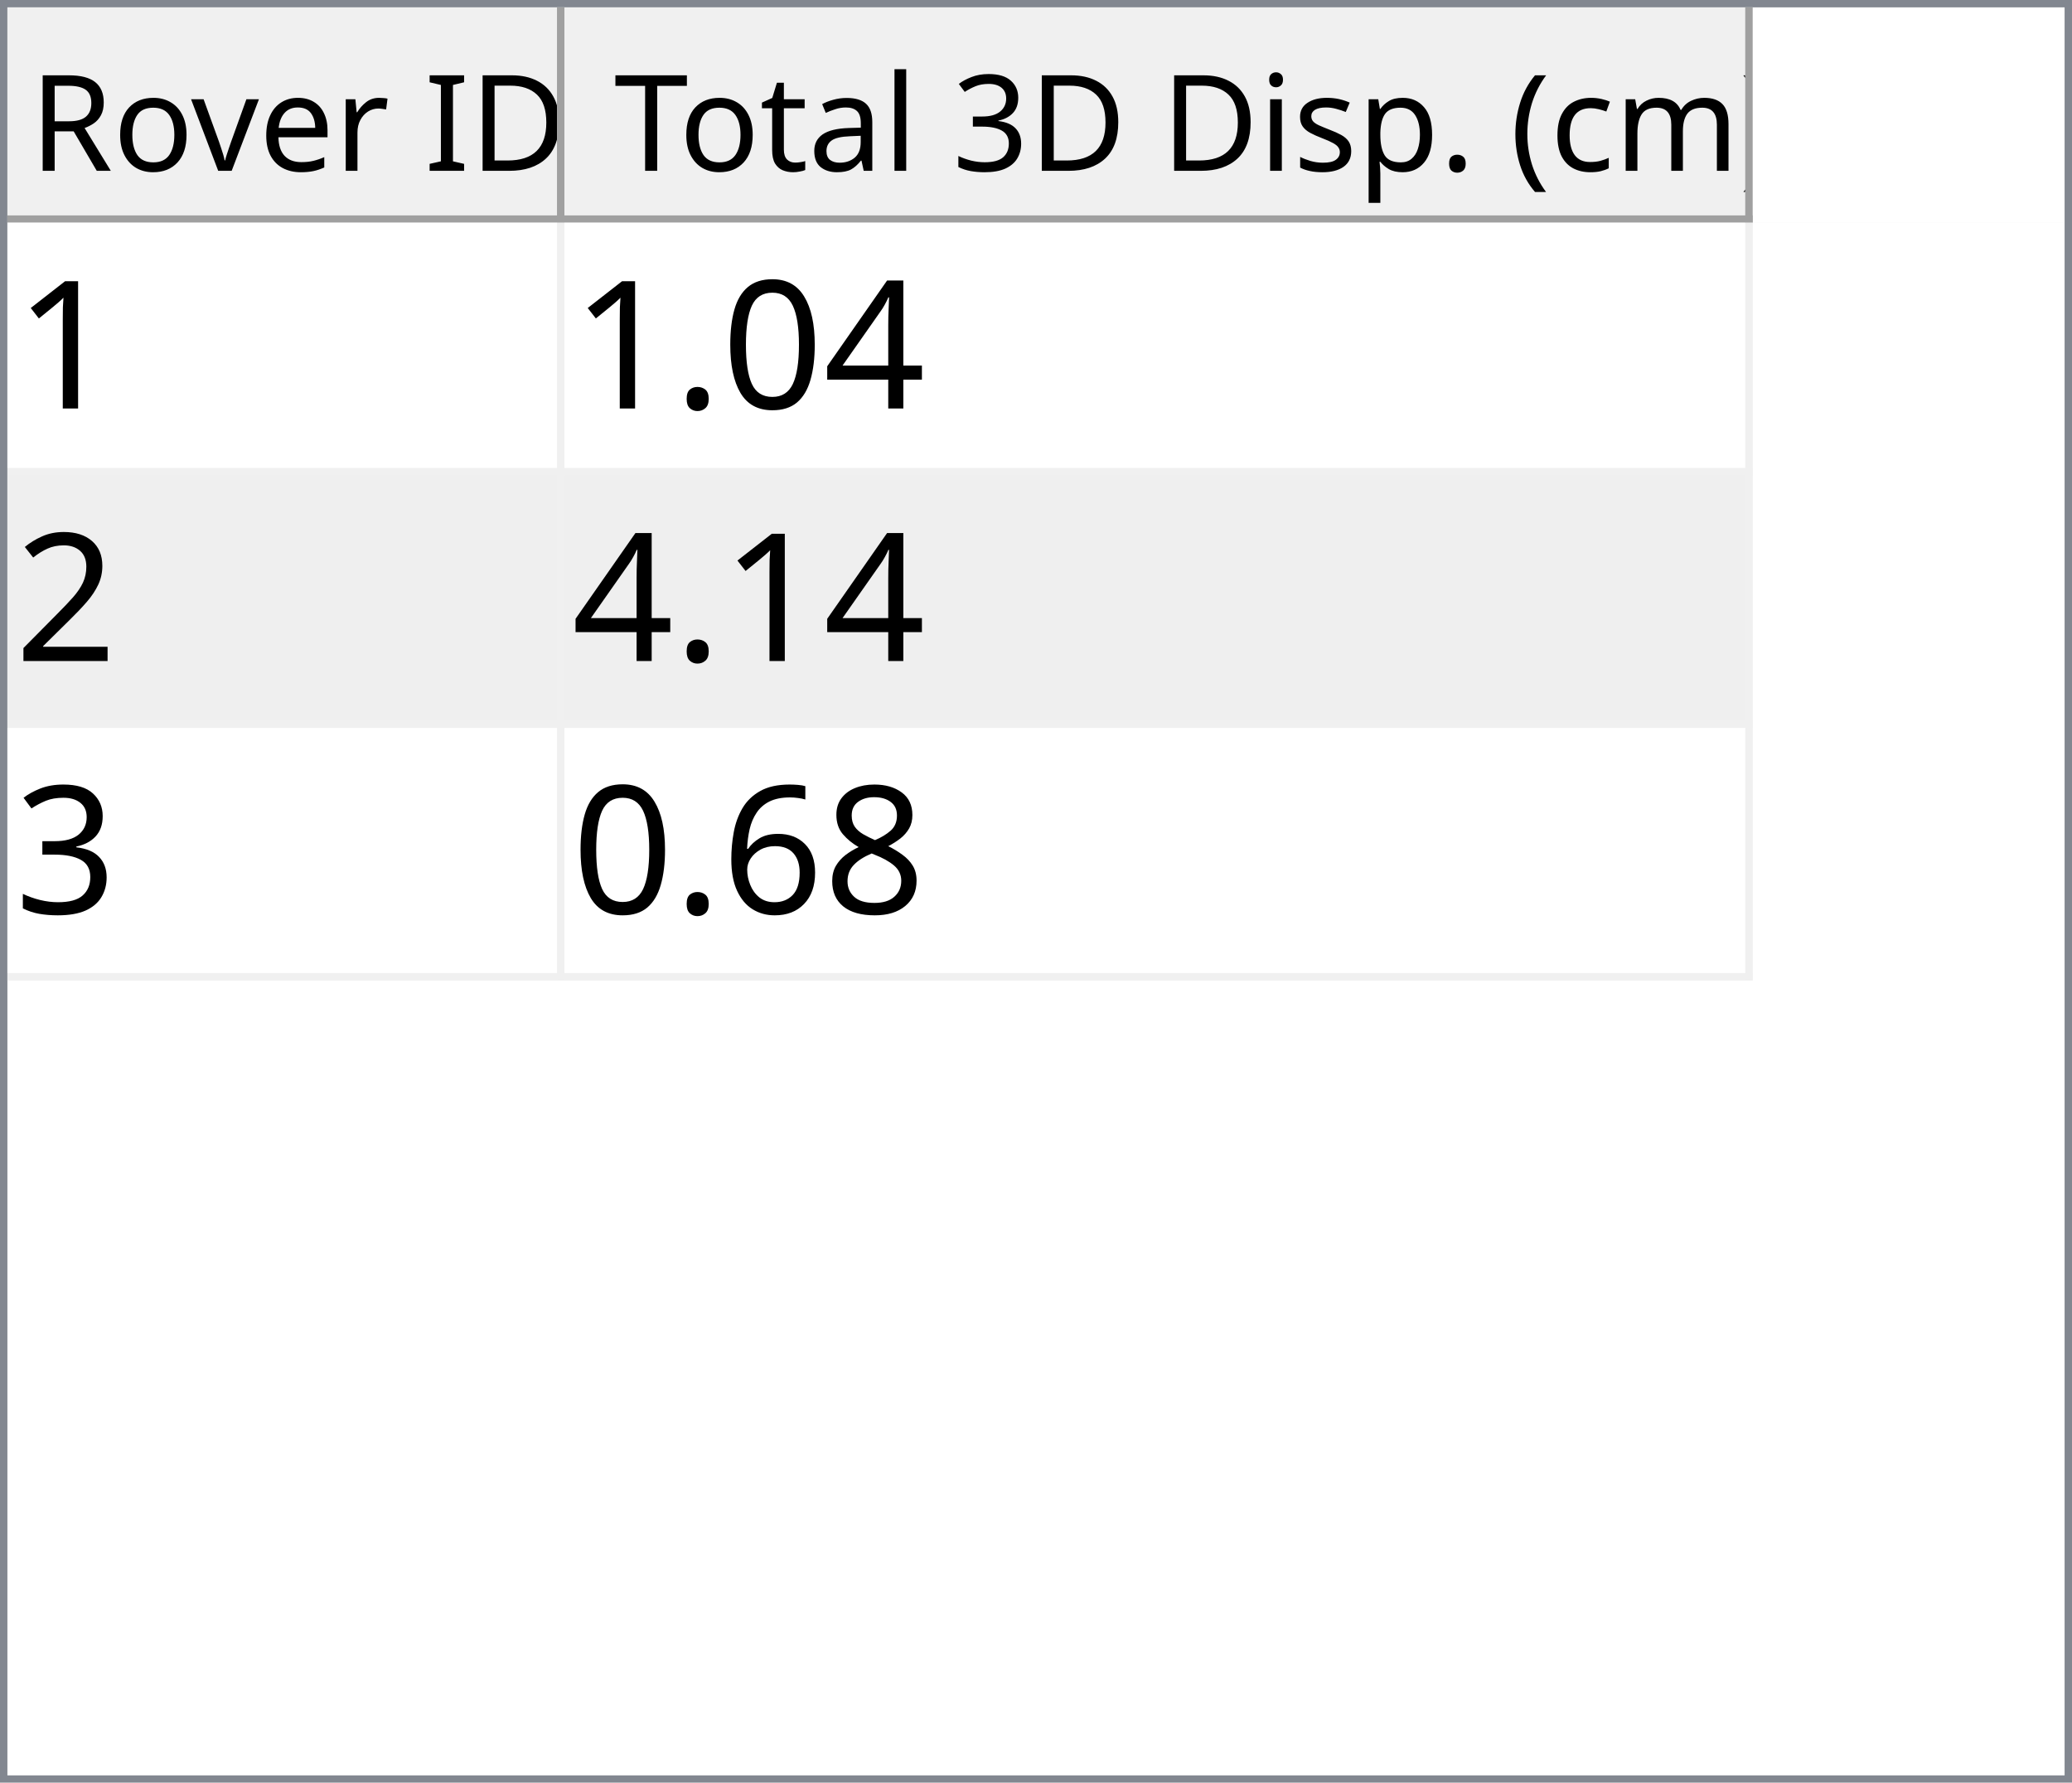
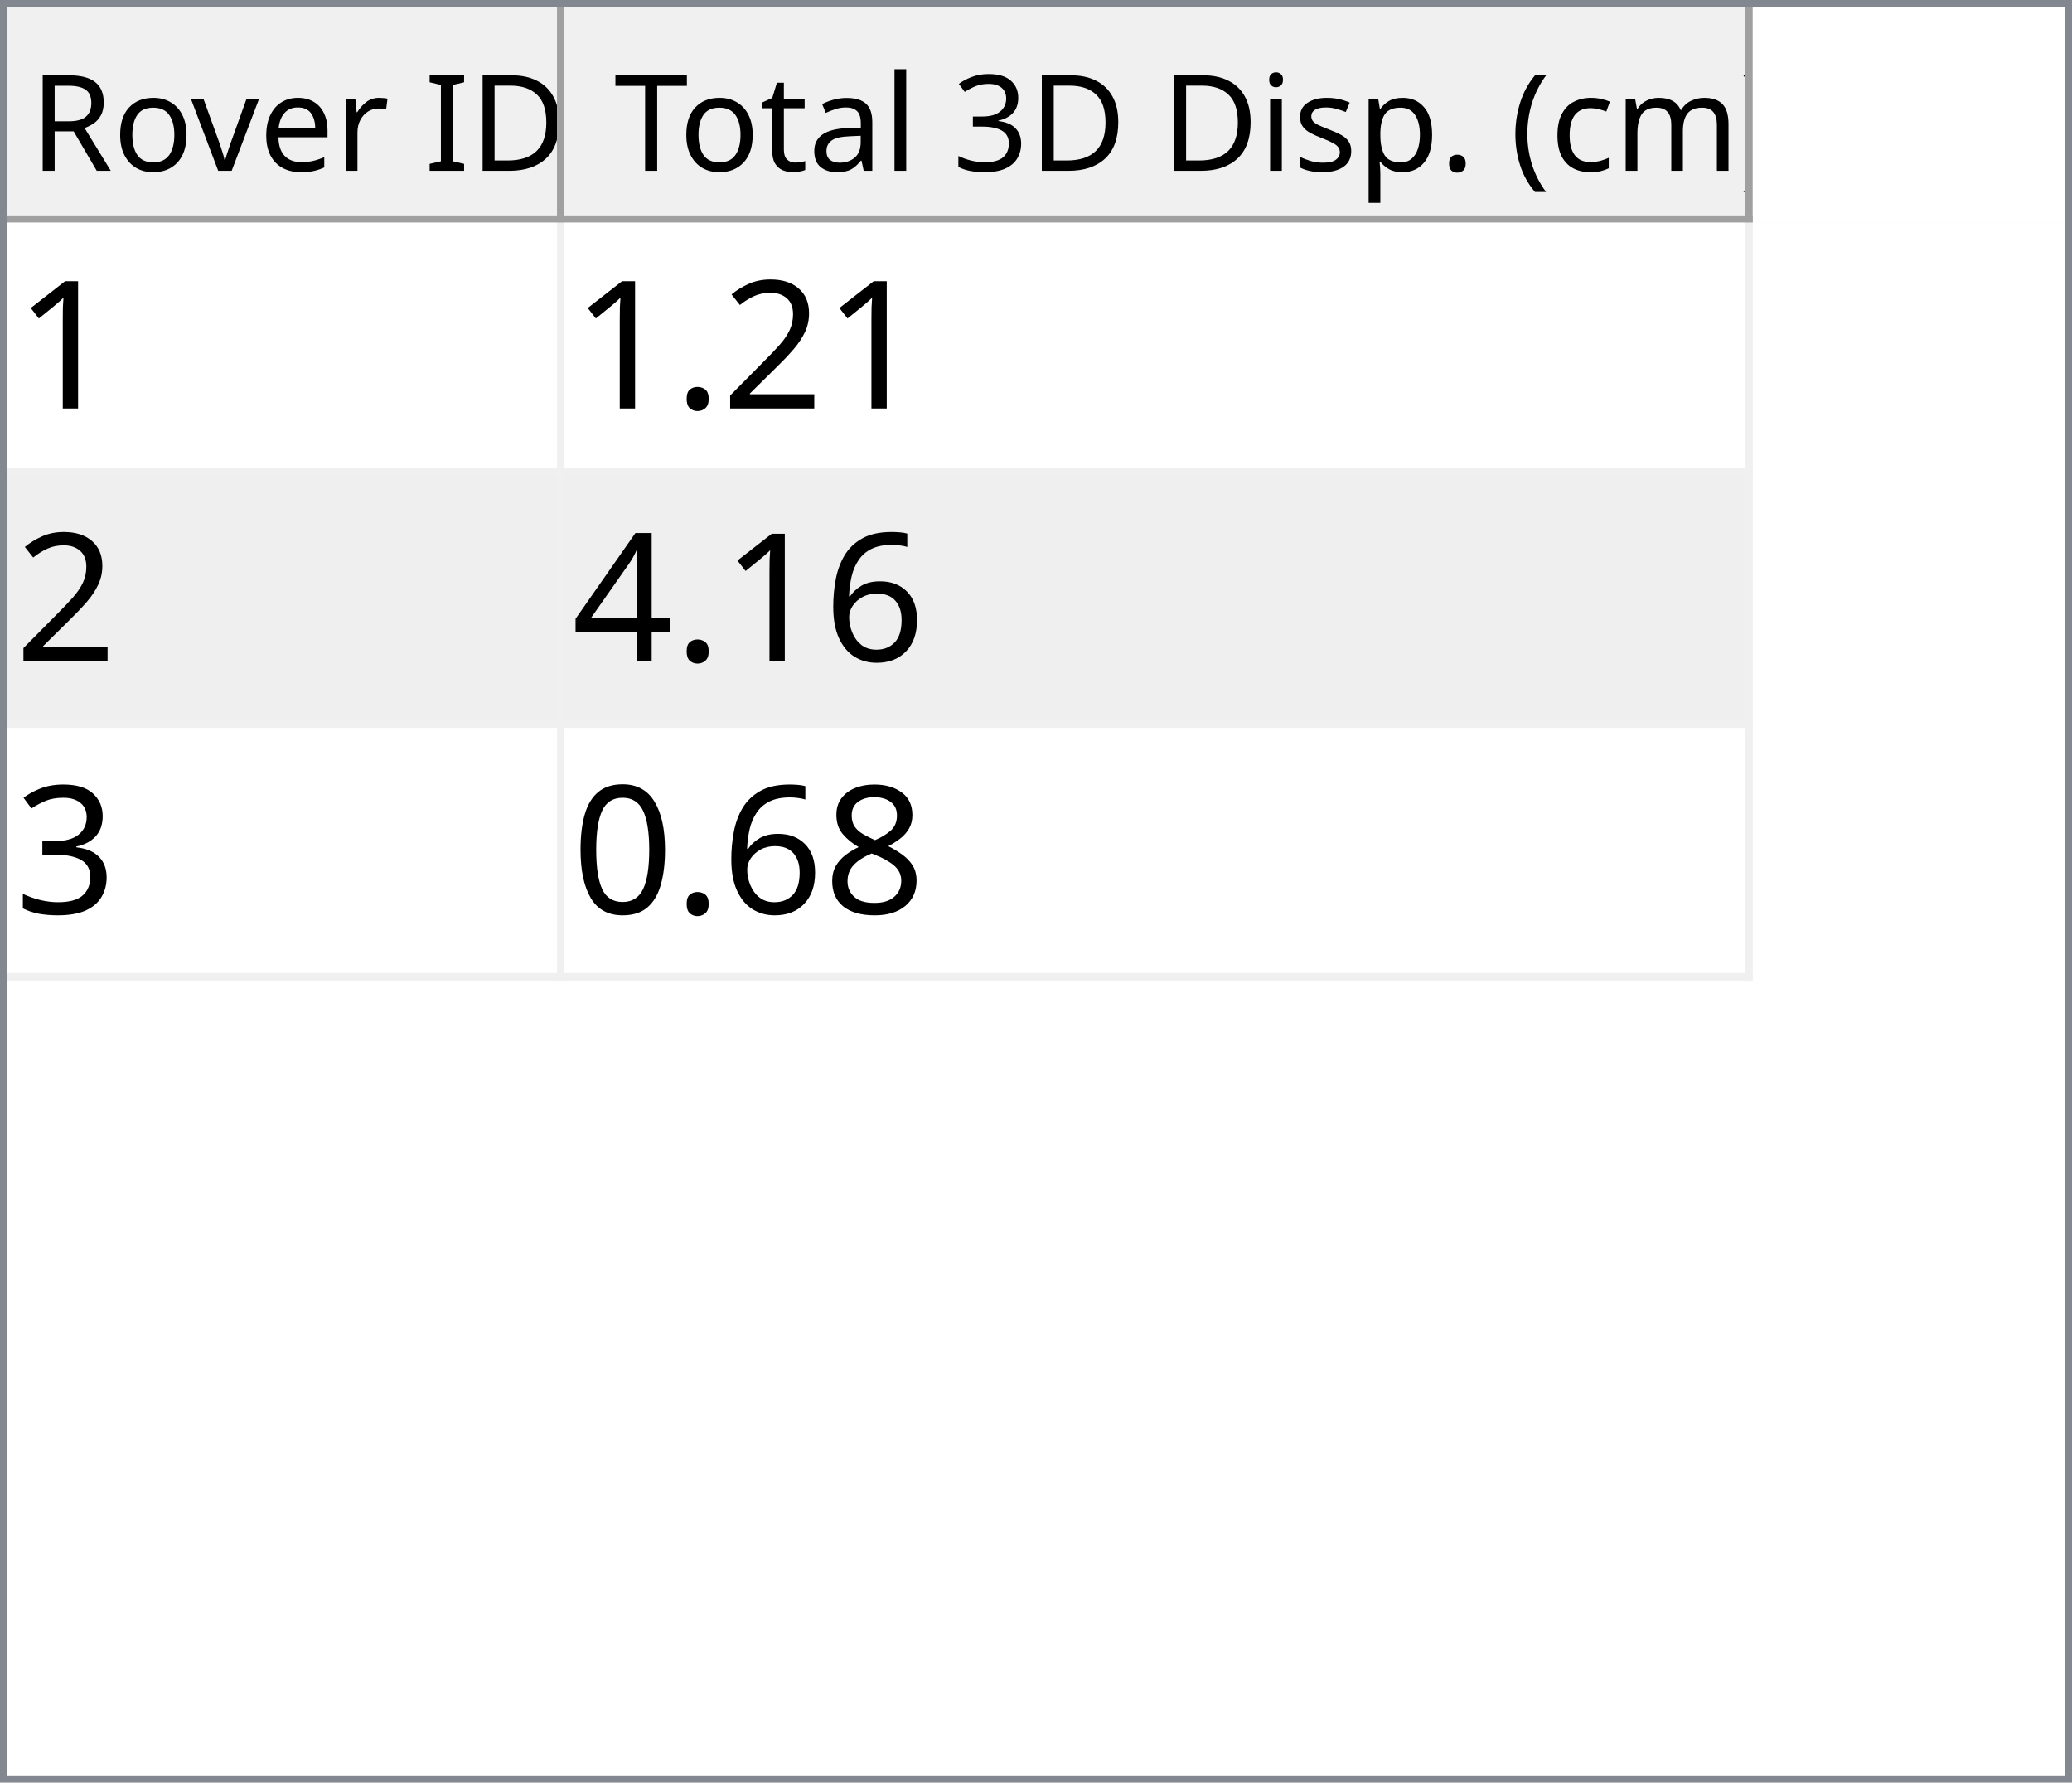
<svg xmlns="http://www.w3.org/2000/svg" style="fill-opacity:1; color-rendering:auto; color-interpolation:auto; text-rendering:auto; stroke:black; stroke-linecap:square; stroke-miterlimit:10; shape-rendering:auto; stroke-opacity:1; fill:black; stroke-dasharray:none; font-weight:normal; stroke-width:1; font-family:'Dialog'; font-style:normal; stroke-linejoin:miter; font-size:12px; stroke-dashoffset:0; image-rendering:auto;" width="279" height="240">
  <defs id="genericDefs" />
  <g>
    <defs id="defs1">
      <clipPath clipPathUnits="userSpaceOnUse" id="clipPath1">
        <path d="M0 0 L279 0 L279 240 L0 240 L0 0 Z" />
      </clipPath>
      <clipPath clipPathUnits="userSpaceOnUse" id="clipPath2">
        <path d="M0 0 L0 240 L279 240 L279 0 Z" />
      </clipPath>
      <clipPath clipPathUnits="userSpaceOnUse" id="clipPath3">
        <path d="M0 0 L0 29 L277 29 L277 0 Z" />
      </clipPath>
      <clipPath clipPathUnits="userSpaceOnUse" id="clipPath4">
        <path d="M0 0 L0 29 L75 29 L75 0 Z" />
      </clipPath>
      <clipPath clipPathUnits="userSpaceOnUse" id="clipPath5">
        <path d="M1 1 L1 28 L74 28 L74 1 Z" />
      </clipPath>
      <clipPath clipPathUnits="userSpaceOnUse" id="clipPath6">
        <path d="M0 0 L0 27 L73 27 L73 0 Z" />
      </clipPath>
      <clipPath clipPathUnits="userSpaceOnUse" id="clipPath7">
        <path d="M-0.5 -0.5 L-0.5 28.5 L74.5 28.5 L74.5 -0.5 Z" />
      </clipPath>
      <clipPath clipPathUnits="userSpaceOnUse" id="clipPath8">
        <path d="M0 0 L0 29 L160 29 L160 0 Z" />
      </clipPath>
      <clipPath clipPathUnits="userSpaceOnUse" id="clipPath9">
        <path d="M1 1 L1 28 L159 28 L159 1 Z" />
      </clipPath>
      <clipPath clipPathUnits="userSpaceOnUse" id="clipPath10">
        <path d="M0 0 L0 27 L158 27 L158 0 Z" />
      </clipPath>
      <clipPath clipPathUnits="userSpaceOnUse" id="clipPath11">
        <path d="M-0.5 -0.5 L-0.5 28.5 L159.5 28.5 L159.5 -0.5 Z" />
      </clipPath>
      <clipPath clipPathUnits="userSpaceOnUse" id="clipPath12">
        <path d="M0 0 L0 209 L277 209 L277 0 Z" />
      </clipPath>
      <clipPath clipPathUnits="userSpaceOnUse" id="clipPath13">
        <path d="M0 0 L0 102 L235 102 L235 0 Z" />
      </clipPath>
      <clipPath clipPathUnits="userSpaceOnUse" id="clipPath14">
        <path d="M-0.5 -0.5 L-0.5 101.5 L234.5 101.5 L234.5 -0.5 Z" />
      </clipPath>
      <clipPath clipPathUnits="userSpaceOnUse" id="clipPath15">
        <path d="M0 0 L0 33 L74 33 L74 0 Z" />
      </clipPath>
      <clipPath clipPathUnits="userSpaceOnUse" id="clipPath16">
        <path d="M0 0 L0 33 L159 33 L159 0 Z" />
      </clipPath>
      <font horiz-adv-x="64.551" id="font1">
        <font-face ascent="107.91" descent="25.098" units-per-em="100" style="font-style:normal; font-family:Segoe UI; font-weight:normal;" />
        <missing-glyph horiz-adv-x="64.551" d="M8.109 0 L8.109 68.266 L56.453 68.266 L56.453 0 L8.109 0 ZM15.328 7.234 L49.219 7.234 L49.219 61.031 L15.328 61.031 L15.328 7.234 Z" />
        <glyph unicode="D" horiz-adv-x="70.117" d="M9.188 0 L9.188 70.016 L28.516 70.016 Q65.531 70.016 65.531 35.891 Q65.531 19.672 55.25 9.836 Q44.969 0 27.734 0 L9.188 0 ZM17.391 62.594 L17.391 7.422 L27.828 7.422 Q41.609 7.422 49.273 14.797 Q56.938 22.172 56.938 35.688 Q56.938 62.594 28.328 62.594 L17.391 62.594 Z" />
        <glyph unicode="I" horiz-adv-x="26.611" d="M17.391 0 L9.188 0 L9.188 70.016 L17.391 70.016 L17.391 0 Z" />
        <glyph unicode=" " horiz-adv-x="27.393" d="" />
        <glyph unicode="r" horiz-adv-x="34.766" d="M34.188 41.891 Q32.078 43.5 28.125 43.5 Q23 43.5 19.555 38.672 Q16.109 33.844 16.109 25.484 L16.109 0 L8.109 0 L8.109 50 L16.109 50 L16.109 39.703 L16.312 39.703 Q18.016 44.969 21.531 47.922 Q25.047 50.875 29.391 50.875 Q32.516 50.875 34.188 50.203 L34.188 41.891 Z" />
        <glyph unicode="e" horiz-adv-x="52.295" d="M48.297 23 L12.984 23 Q13.188 14.656 17.484 10.109 Q21.781 5.562 29.297 5.562 Q37.75 5.562 44.828 11.141 L44.828 3.609 Q38.234 -1.172 27.391 -1.172 Q16.797 -1.172 10.742 5.641 Q4.688 12.453 4.688 24.812 Q4.688 36.469 11.305 43.82 Q17.922 51.172 27.734 51.172 Q37.547 51.172 42.922 44.828 Q48.297 38.484 48.297 27.203 L48.297 23 ZM40.094 29.781 Q40.047 36.719 36.75 40.578 Q33.453 44.438 27.594 44.438 Q21.922 44.438 17.969 40.383 Q14.016 36.328 13.094 29.781 L40.094 29.781 Z" />
        <glyph unicode="v" horiz-adv-x="47.9" d="M47.406 50 L27.484 0 L19.625 0 L0.688 50 L9.469 50 L22.172 13.672 Q23.578 9.672 23.922 6.688 L24.125 6.688 Q24.609 10.453 25.688 13.484 L38.969 50 L47.406 50 Z" />
        <glyph unicode="o" horiz-adv-x="58.594" d="M29 -1.172 Q17.922 -1.172 11.305 5.836 Q4.688 12.844 4.688 24.422 Q4.688 37.016 11.57 44.094 Q18.453 51.172 30.172 51.172 Q41.359 51.172 47.633 44.289 Q53.906 37.406 53.906 25.203 Q53.906 13.234 47.141 6.031 Q40.375 -1.172 29 -1.172 ZM29.594 44.438 Q21.875 44.438 17.383 39.188 Q12.891 33.938 12.891 24.703 Q12.891 15.828 17.43 10.695 Q21.969 5.562 29.594 5.562 Q37.359 5.562 41.531 10.594 Q45.703 15.625 45.703 24.906 Q45.703 34.281 41.531 39.359 Q37.359 44.438 29.594 44.438 Z" />
        <glyph unicode="R" horiz-adv-x="59.814" d="M59.375 0 L49.609 0 L37.891 19.625 Q36.281 22.359 34.766 24.289 Q33.25 26.219 31.664 27.438 Q30.078 28.656 28.25 29.219 Q26.422 29.781 24.125 29.781 L17.391 29.781 L17.391 0 L9.188 0 L9.188 70.016 L30.078 70.016 Q34.672 70.016 38.555 68.867 Q42.438 67.719 45.289 65.375 Q48.141 63.031 49.758 59.547 Q51.375 56.062 51.375 51.375 Q51.375 47.703 50.273 44.656 Q49.172 41.609 47.148 39.211 Q45.125 36.812 42.266 35.133 Q39.406 33.453 35.844 32.516 L35.844 32.328 Q37.594 31.547 38.891 30.547 Q40.188 29.547 41.359 28.18 Q42.531 26.812 43.68 25.078 Q44.828 23.344 46.234 21.047 L59.375 0 ZM17.391 62.594 L17.391 37.203 L28.516 37.203 Q31.594 37.203 34.203 38.133 Q36.812 39.062 38.719 40.797 Q40.625 42.531 41.703 45.047 Q42.781 47.562 42.781 50.688 Q42.781 56.297 39.141 59.445 Q35.5 62.594 28.609 62.594 L17.391 62.594 Z" />
        <glyph unicode=")" horiz-adv-x="30.176" d="M8.297 -15.922 L1.172 -15.922 Q16.406 2.344 16.406 26.812 Q16.406 51.469 1.078 70.016 L8.297 70.016 Q23.531 52.156 23.531 26.703 Q23.531 1.375 8.297 -15.922 Z" />
        <glyph unicode="m" horiz-adv-x="86.133" d="M79.109 0 L71.094 0 L71.094 28.719 Q71.094 37.016 68.531 40.727 Q65.969 44.438 59.906 44.438 Q54.781 44.438 51.195 39.75 Q47.609 35.062 47.609 28.516 L47.609 0 L39.594 0 L39.594 29.688 Q39.594 44.438 28.219 44.438 Q22.953 44.438 19.531 40.016 Q16.109 35.594 16.109 28.516 L16.109 0 L8.109 0 L8.109 50 L16.109 50 L16.109 42.094 L16.312 42.094 Q21.625 51.172 31.844 51.172 Q36.969 51.172 40.773 48.312 Q44.578 45.453 46 40.828 Q51.562 51.172 62.594 51.172 Q79.109 51.172 79.109 30.812 L79.109 0 Z" />
        <glyph unicode="c" horiz-adv-x="46.191" d="M42.188 2.297 Q36.422 -1.172 28.516 -1.172 Q17.828 -1.172 11.258 5.789 Q4.688 12.75 4.688 23.828 Q4.688 36.188 11.766 43.68 Q18.844 51.172 30.672 51.172 Q37.25 51.172 42.281 48.734 L42.281 40.531 Q36.719 44.438 30.375 44.438 Q22.703 44.438 17.797 38.945 Q12.891 33.453 12.891 24.516 Q12.891 15.719 17.508 10.641 Q22.125 5.562 29.891 5.562 Q36.422 5.562 42.188 9.906 L42.188 2.297 Z" />
        <glyph unicode="(" horiz-adv-x="30.176" d="M29.109 -15.922 L21.969 -15.922 Q6.844 1.375 6.844 26.703 Q6.844 52.156 21.969 70.016 L29.203 70.016 Q13.875 51.469 13.875 26.812 Q13.875 2.344 29.109 -15.922 Z" />
        <glyph unicode="." horiz-adv-x="21.68" d="M10.891 -1.078 Q8.641 -1.078 7.055 0.539 Q5.469 2.156 5.469 4.391 Q5.469 6.641 7.055 8.273 Q8.641 9.906 10.891 9.906 Q13.188 9.906 14.797 8.273 Q16.406 6.641 16.406 4.391 Q16.406 2.156 14.797 0.539 Q13.188 -1.078 10.891 -1.078 Z" />
        <glyph unicode="p" horiz-adv-x="58.789" d="M16.312 7.234 L16.109 7.234 L16.109 -23 L8.109 -23 L8.109 50 L16.109 50 L16.109 41.219 L16.312 41.219 Q22.219 51.172 33.594 51.172 Q43.266 51.172 48.688 44.461 Q54.109 37.75 54.109 26.469 Q54.109 13.922 48 6.375 Q41.891 -1.172 31.297 -1.172 Q21.578 -1.172 16.312 7.234 ZM16.109 27.391 L16.109 20.406 Q16.109 14.203 20.141 9.883 Q24.172 5.562 30.375 5.562 Q37.641 5.562 41.773 11.133 Q45.906 16.703 45.906 26.609 Q45.906 34.969 42.047 39.703 Q38.188 44.438 31.594 44.438 Q24.609 44.438 20.359 39.578 Q16.109 34.719 16.109 27.391 Z" />
        <glyph unicode="s" horiz-adv-x="42.432" d="M5.078 1.812 L5.078 10.406 Q11.625 5.562 19.484 5.562 Q30.031 5.562 30.031 12.594 Q30.031 14.594 29.125 15.992 Q28.219 17.391 26.68 18.461 Q25.141 19.531 23.07 20.383 Q21 21.234 18.609 22.172 Q15.281 23.484 12.766 24.828 Q10.25 26.172 8.57 27.859 Q6.891 29.547 6.031 31.695 Q5.172 33.844 5.172 36.719 Q5.172 40.234 6.789 42.945 Q8.406 45.656 11.086 47.484 Q13.766 49.312 17.211 50.242 Q20.656 51.172 24.312 51.172 Q30.812 51.172 35.938 48.922 L35.938 40.828 Q30.422 44.438 23.25 44.438 Q21 44.438 19.195 43.922 Q17.391 43.406 16.094 42.477 Q14.797 41.547 14.086 40.258 Q13.375 38.969 13.375 37.406 Q13.375 35.453 14.086 34.133 Q14.797 32.812 16.164 31.789 Q17.531 30.766 19.484 29.938 Q21.438 29.109 23.922 28.125 Q27.25 26.859 29.883 25.516 Q32.516 24.172 34.375 22.484 Q36.234 20.797 37.234 18.602 Q38.234 16.406 38.234 13.375 Q38.234 9.672 36.602 6.938 Q34.969 4.203 32.234 2.398 Q29.5 0.594 25.93 -0.289 Q22.359 -1.172 18.453 -1.172 Q10.75 -1.172 5.078 1.812 Z" />
        <glyph unicode="i" horiz-adv-x="24.219" d="M12.203 62.703 Q10.062 62.703 8.547 64.164 Q7.031 65.625 7.031 67.875 Q7.031 70.125 8.547 71.609 Q10.062 73.094 12.203 73.094 Q14.406 73.094 15.945 71.609 Q17.484 70.125 17.484 67.875 Q17.484 65.719 15.945 64.211 Q14.406 62.703 12.203 62.703 ZM16.109 0 L8.109 0 L8.109 50 L16.109 50 L16.109 0 Z" />
        <glyph unicode="3" horiz-adv-x="53.906" d="M46.531 19.828 Q46.531 15.094 44.75 11.211 Q42.969 7.328 39.719 4.57 Q36.469 1.812 31.93 0.297 Q27.391 -1.219 21.922 -1.219 Q11.922 -1.219 6 2.594 L6 11.188 Q13.094 5.609 22.219 5.609 Q25.875 5.609 28.828 6.539 Q31.781 7.469 33.906 9.227 Q36.031 10.984 37.18 13.477 Q38.328 15.969 38.328 19.094 Q38.328 32.812 18.797 32.812 L12.984 32.812 L12.984 39.594 L18.5 39.594 Q35.797 39.594 35.797 52.484 Q35.797 64.406 22.609 64.406 Q15.188 64.406 8.688 59.422 L8.688 67.188 Q15.375 71.188 24.609 71.188 Q29 71.188 32.57 69.969 Q36.141 68.75 38.68 66.555 Q41.219 64.359 42.609 61.281 Q44 58.203 44 54.5 Q44 40.672 30.031 36.719 L30.031 36.531 Q33.594 36.141 36.625 34.797 Q39.656 33.453 41.852 31.305 Q44.047 29.156 45.289 26.25 Q46.531 23.344 46.531 19.828 Z" />
        <glyph unicode="l" horiz-adv-x="24.219" d="M16.109 0 L8.109 0 L8.109 74.031 L16.109 74.031 L16.109 0 Z" />
        <glyph unicode="a" horiz-adv-x="50.879" d="M43.891 0 L35.891 0 L35.891 7.812 L35.688 7.812 Q30.469 -1.172 20.312 -1.172 Q12.844 -1.172 8.617 2.781 Q4.391 6.734 4.391 13.281 Q4.391 27.297 20.906 29.594 L35.891 31.688 Q35.891 44.438 25.594 44.438 Q16.547 44.438 9.281 38.281 L9.281 46.484 Q16.656 51.172 26.266 51.172 Q43.891 51.172 43.891 32.516 L43.891 0 ZM35.891 25.297 L23.828 23.641 Q18.266 22.859 15.43 20.875 Q12.594 18.891 12.594 13.875 Q12.594 10.203 15.211 7.883 Q17.828 5.562 22.172 5.562 Q28.125 5.562 32.008 9.742 Q35.891 13.922 35.891 20.312 L35.891 25.297 Z" />
        <glyph unicode="t" horiz-adv-x="33.887" d="M31.297 0.484 Q28.469 -1.078 23.828 -1.078 Q10.688 -1.078 10.688 13.578 L10.688 43.172 L2.094 43.172 L2.094 50 L10.688 50 L10.688 62.203 L18.703 64.797 L18.703 50 L31.297 50 L31.297 43.172 L18.703 43.172 L18.703 14.984 Q18.703 9.969 20.414 7.82 Q22.125 5.672 26.078 5.672 Q29.109 5.672 31.297 7.328 L31.297 0.484 Z" />
        <glyph unicode="T" horiz-adv-x="52.393" d="M50.594 62.594 L30.375 62.594 L30.375 0 L22.172 0 L22.172 62.594 L2 62.594 L2 70.016 L50.594 70.016 L50.594 62.594 Z" />
      </font>
      <font horiz-adv-x="75.0" id="font2">
        <font-face ascent="100.537" descent="21.973" units-per-em="100" style="font-style:normal; font-family:sans-serif; font-weight:normal;" />
        <missing-glyph horiz-adv-x="75.0" d="M12.5 0 L12.5 62.5 L62.5 62.5 L62.5 0 L12.5 0 ZM14.062 1.562 L60.938 1.562 L60.938 60.938 L14.062 60.938 L14.062 1.562 Z" />
        <glyph unicode="1" horiz-adv-x="55.615" d="M37.25 0 L28.469 0 L28.469 56 Q25.297 52.984 20.141 49.953 Q14.984 46.922 10.891 45.406 L10.891 53.906 Q18.266 57.375 23.781 62.305 Q29.297 67.234 31.594 71.875 L37.25 71.875 L37.25 0 Z" />
+         <glyph unicode="2" horiz-adv-x="55.615" d="M50.344 8.453 L50.344 0 L3.031 0 Q2.938 3.172 4.047 6.109 Q5.859 10.938 9.836 15.625 Q13.812 20.312 21.344 26.469 Q33.016 36.031 37.117 41.625 Q41.219 47.219 41.219 52.203 Q41.219 57.422 37.477 61.008 Q33.734 64.594 27.734 64.594 Q21.391 64.594 17.578 60.789 Q13.766 56.984 13.719 50.25 L4.688 51.172 Q5.609 61.281 11.664 66.578 Q17.719 71.875 27.938 71.875 Q38.234 71.875 44.242 66.164 Q50.25 60.453 50.25 52 Q50.25 47.703 48.492 43.555 Q46.734 39.406 42.656 34.812 Q38.578 30.219 29.109 22.219 Q21.188 15.578 18.945 13.211 Q16.703 10.844 15.234 8.453 L50.344 8.453 Z" />
+         <glyph unicode="." horiz-adv-x="27.783" d="M9.078 0 L9.078 10.016 L19.094 10.016 L19.094 0 L9.078 0 Z" />
+         <glyph unicode="6" horiz-adv-x="55.615" d="M49.75 54.047 L41.016 53.375 Q39.844 58.547 37.703 60.891 Q34.125 64.656 28.906 64.656 Q24.703 64.656 21.531 62.312 Q17.391 59.281 14.992 53.469 Q12.594 47.656 12.5 36.922 Q15.672 41.75 20.266 44.094 Q24.859 46.438 29.891 46.438 Q38.672 46.438 44.852 39.969 Q51.031 33.5 51.031 23.25 Q51.031 16.5 48.125 10.719 Q45.219 4.938 40.141 1.859 Q35.062 -1.219 28.609 -1.219 Q17.625 -1.219 10.695 6.859 Q3.766 14.938 3.766 33.5 Q3.766 54.25 11.422 63.672 Q18.109 71.875 29.438 71.875 Q37.891 71.875 43.289 67.141 Q48.688 62.406 49.75 54.047 ZM13.875 23.188 Q13.875 18.656 15.797 14.508 Q17.719 10.359 21.188 8.18 Q24.656 6 28.469 6 Q34.031 6 38.039 10.492 Q42.047 14.984 42.047 22.703 Q42.047 30.125 38.086 34.398 Q34.125 38.672 28.125 38.672 Q22.172 38.672 18.023 34.398 Q13.875 30.125 13.875 23.188 Z" />
        <glyph unicode="4" horiz-adv-x="55.615" d="M32.328 0 L32.328 17.141 L1.266 17.141 L1.266 25.203 L33.938 71.578 L41.109 71.578 L41.109 25.203 L50.781 25.203 L50.781 17.141 L41.109 17.141 L41.109 0 L32.328 0 ZM32.328 25.203 L32.328 57.469 L9.906 25.203 L32.328 25.203 Z" />
-         <glyph unicode="0" horiz-adv-x="55.615" d="M4.156 35.297 Q4.156 48 6.766 55.742 Q9.375 63.484 14.523 67.68 Q19.672 71.875 27.484 71.875 Q33.25 71.875 37.594 69.555 Q41.938 67.234 44.773 62.867 Q47.609 58.5 49.219 52.227 Q50.828 45.953 50.828 35.297 Q50.828 22.703 48.242 14.969 Q45.656 7.234 40.508 3.008 Q35.359 -1.219 27.484 -1.219 Q17.141 -1.219 11.234 6.203 Q4.156 15.141 4.156 35.297 ZM13.188 35.297 Q13.188 17.672 17.312 11.836 Q21.438 6 27.484 6 Q33.547 6 37.672 11.859 Q41.797 17.719 41.797 35.297 Q41.797 52.984 37.672 58.789 Q33.547 64.594 27.391 64.594 Q21.344 64.594 17.719 59.469 Q13.188 52.938 13.188 35.297 Z" />
-         <glyph unicode="." horiz-adv-x="27.783" d="M9.078 0 L9.078 10.016 L19.094 10.016 L19.094 0 L9.078 0 Z" />
-         <glyph unicode="2" horiz-adv-x="55.615" d="M50.344 8.453 L50.344 0 L3.031 0 Q2.938 3.172 4.047 6.109 Q5.859 10.938 9.836 15.625 Q13.812 20.312 21.344 26.469 Q33.016 36.031 37.117 41.625 Q41.219 47.219 41.219 52.203 Q41.219 57.422 37.477 61.008 Q33.734 64.594 27.734 64.594 Q21.391 64.594 17.578 60.789 Q13.766 56.984 13.719 50.25 L4.688 51.172 Q5.609 61.281 11.664 66.578 Q17.719 71.875 27.938 71.875 Q38.234 71.875 44.242 66.164 Q50.25 60.453 50.25 52 Q50.25 47.703 48.492 43.555 Q46.734 39.406 42.656 34.812 Q38.578 30.219 29.109 22.219 Q21.188 15.578 18.945 13.211 Q16.703 10.844 15.234 8.453 L50.344 8.453 Z" />
        <glyph unicode="3" horiz-adv-x="55.615" d="M4.203 18.891 L12.984 20.062 Q14.5 12.594 18.141 9.297 Q21.781 6 27 6 Q33.203 6 37.477 10.297 Q41.75 14.594 41.75 20.953 Q41.75 27 37.797 30.93 Q33.844 34.859 27.734 34.859 Q25.25 34.859 21.531 33.891 L22.516 41.609 Q23.391 41.5 23.922 41.5 Q29.547 41.5 34.039 44.43 Q38.531 47.359 38.531 53.469 Q38.531 58.297 35.258 61.477 Q31.984 64.656 26.812 64.656 Q21.688 64.656 18.266 61.43 Q14.844 58.203 13.875 51.766 L5.078 53.328 Q6.688 62.156 12.398 67.016 Q18.109 71.875 26.609 71.875 Q32.469 71.875 37.398 69.359 Q42.328 66.844 44.945 62.5 Q47.562 58.156 47.562 53.266 Q47.562 48.641 45.07 44.828 Q42.578 41.016 37.703 38.766 Q44.047 37.312 47.562 32.695 Q51.078 28.078 51.078 21.141 Q51.078 11.766 44.242 5.25 Q37.406 -1.266 26.953 -1.266 Q17.531 -1.266 11.305 4.352 Q5.078 9.969 4.203 18.891 Z" />
        <glyph unicode="8" horiz-adv-x="55.615" d="M17.672 38.812 Q12.203 40.828 9.57 44.539 Q6.938 48.25 6.938 53.422 Q6.938 61.234 12.555 66.555 Q18.172 71.875 27.484 71.875 Q36.859 71.875 42.578 66.43 Q48.297 60.984 48.297 53.172 Q48.297 48.188 45.68 44.508 Q43.062 40.828 37.75 38.812 Q44.344 36.672 47.781 31.883 Q51.219 27.094 51.219 20.453 Q51.219 11.281 44.727 5.031 Q38.234 -1.219 27.641 -1.219 Q17.047 -1.219 10.547 5.055 Q4.047 11.328 4.047 20.703 Q4.047 27.688 7.594 32.398 Q11.141 37.109 17.672 38.812 ZM15.922 53.719 Q15.922 48.641 19.195 45.414 Q22.469 42.188 27.688 42.188 Q32.766 42.188 36.016 45.383 Q39.266 48.578 39.266 53.219 Q39.266 58.062 35.914 61.359 Q32.562 64.656 27.594 64.656 Q22.562 64.656 19.242 61.43 Q15.922 58.203 15.922 53.719 ZM13.094 20.656 Q13.094 16.891 14.875 13.375 Q16.656 9.859 20.172 7.93 Q23.688 6 27.734 6 Q34.031 6 38.133 10.055 Q42.234 14.109 42.234 20.359 Q42.234 26.703 38.016 30.859 Q33.797 35.016 27.438 35.016 Q21.234 35.016 17.164 30.914 Q13.094 26.812 13.094 20.656 Z" />
-         <glyph unicode="6" horiz-adv-x="55.615" d="M49.75 54.047 L41.016 53.375 Q39.844 58.547 37.703 60.891 Q34.125 64.656 28.906 64.656 Q24.703 64.656 21.531 62.312 Q17.391 59.281 14.992 53.469 Q12.594 47.656 12.5 36.922 Q15.672 41.75 20.266 44.094 Q24.859 46.438 29.891 46.438 Q38.672 46.438 44.852 39.969 Q51.031 33.5 51.031 23.25 Q51.031 16.5 48.125 10.719 Q45.219 4.938 40.141 1.859 Q35.062 -1.219 28.609 -1.219 Q17.625 -1.219 10.695 6.859 Q3.766 14.938 3.766 33.5 Q3.766 54.25 11.422 63.672 Q18.109 71.875 29.438 71.875 Q37.891 71.875 43.289 67.141 Q48.688 62.406 49.75 54.047 ZM13.875 23.188 Q13.875 18.656 15.797 14.508 Q17.719 10.359 21.188 8.18 Q24.656 6 28.469 6 Q34.031 6 38.039 10.492 Q42.047 14.984 42.047 22.703 Q42.047 30.125 38.086 34.398 Q34.125 38.672 28.125 38.672 Q22.172 38.672 18.023 34.398 Q13.875 30.125 13.875 23.188 Z" />
+         <glyph unicode="0" horiz-adv-x="55.615" d="M4.156 35.297 Q4.156 48 6.766 55.742 Q9.375 63.484 14.523 67.68 Q19.672 71.875 27.484 71.875 Q33.25 71.875 37.594 69.555 Q41.938 67.234 44.773 62.867 Q47.609 58.5 49.219 52.227 Q50.828 45.953 50.828 35.297 Q50.828 22.703 48.242 14.969 Q45.656 7.234 40.508 3.008 Q35.359 -1.219 27.484 -1.219 Q17.141 -1.219 11.234 6.203 Q4.156 15.141 4.156 35.297 ZM13.188 35.297 Q13.188 17.672 17.312 11.836 Q21.438 6 27.484 6 Q33.547 6 37.672 11.859 Q41.797 17.719 41.797 35.297 Q41.797 52.984 37.672 58.789 Q33.547 64.594 27.391 64.594 Q21.344 64.594 17.719 59.469 Q13.188 52.938 13.188 35.297 Z" />
      </font>
    </defs>
    <g style="fill:white; stroke:white;">
      <rect x="0" y="0" width="279" style="clip-path:url(#clipPath1); stroke:none;" height="240" />
    </g>
    <g style="fill:white; text-rendering:optimizeSpeed; color-rendering:optimizeSpeed; image-rendering:optimizeSpeed; shape-rendering:crispEdges; stroke:white; color-interpolation:sRGB;">
      <rect x="0" width="279" height="240" y="0" style="stroke:none;" />
      <path style="stroke:none;" d="M0 240 L279 240 L279 0 L0 0 Z" />
    </g>
    <g style="fill:rgb(240,240,240); font-size:18px; font-family:'Segoe UI'; stroke:rgb(240,240,240);">
      <rect x="0" y="0" width="279" style="clip-path:url(#clipPath2); stroke:none;" height="240" />
    </g>
    <g style="fill:rgb(130,135,144); font-size:18px; font-family:'Segoe UI'; stroke:rgb(130,135,144);">
      <path d="M0 0 L279 0 L279 240 L0 240 L0 0 ZM1 1 L278 1 L278 239 L1 239 L1 1 Z" style="fill-rule:evenodd; clip-path:url(#clipPath2); stroke:none;" />
    </g>
    <g style="fill:white; font-size:18px; font-family:'Segoe UI'; stroke:white;" transform="translate(1,1)">
      <rect x="0" y="0" width="277" style="clip-path:url(#clipPath3); stroke:none;" height="29" />
    </g>
    <g style="fill:rgb(240,240,240); font-size:18px; font-family:'Segoe UI'; stroke:rgb(240,240,240);" transform="translate(1,1)">
      <rect x="0" y="0" width="75" style="clip-path:url(#clipPath4); stroke:none;" height="29" />
    </g>
    <g style="font-family:'Segoe UI'; font-size:18px;" transform="translate(2,2)">
      <text x="2" xml:space="preserve" y="21" style="clip-path:url(#clipPath6); stroke:none;">Rover ID</text>
    </g>
    <g transform="translate(1.5,1.5)" style="fill:rgb(160,160,160); font-size:18px; font-family:'Segoe UI'; stroke:rgb(160,160,160); stroke-linejoin:bevel;">
      <line x1="74" x2="74" y1="0" style="fill:none; clip-path:url(#clipPath7);" y2="28" />
    </g>
    <g transform="matrix(1,0,0,1,1,1) translate(0.5,0.5)" style="fill:rgb(160,160,160); font-size:18px; font-family:'Segoe UI'; stroke:rgb(160,160,160); stroke-linejoin:bevel;">
      <line x1="0" x2="74" y1="28" style="fill:none; clip-path:url(#clipPath7);" y2="28" />
    </g>
    <g style="fill:rgb(240,240,240); font-size:18px; font-family:'Segoe UI'; stroke:rgb(240,240,240);" transform="translate(76,1)">
      <rect x="0" y="0" width="160" style="clip-path:url(#clipPath8); stroke:none;" height="29" />
    </g>
    <g style="font-family:'Segoe UI'; font-size:18px;" transform="translate(77,2)">
      <text x="1" xml:space="preserve" y="21" style="clip-path:url(#clipPath10); stroke:none;"> Total 3D Disp. (cm)</text>
    </g>
    <g transform="translate(76.5,1.5)" style="fill:rgb(160,160,160); font-size:18px; font-family:'Segoe UI'; stroke:rgb(160,160,160); stroke-linejoin:bevel;">
      <line x1="159" x2="159" y1="0" style="fill:none; clip-path:url(#clipPath11);" y2="28" />
    </g>
    <g transform="matrix(1,0,0,1,76,1) translate(0.5,0.5)" style="fill:rgb(160,160,160); font-size:18px; font-family:'Segoe UI'; stroke:rgb(160,160,160); stroke-linejoin:bevel;">
      <line x1="0" x2="159" y1="28" style="fill:none; clip-path:url(#clipPath11);" y2="28" />
    </g>
    <g style="fill:white; font-size:18px; font-family:'Segoe UI'; stroke:white;" transform="translate(1,30)">
      <rect x="0" y="0" width="277" style="clip-path:url(#clipPath12); stroke:none;" height="209" />
    </g>
    <g style="fill:rgb(240,240,240); font-size:24px; font-family:sans-serif; stroke:rgb(240,240,240);" transform="translate(1,30)">
      <rect x="0" y="0" width="235" style="clip-path:url(#clipPath13); stroke:none;" height="102" />
      <line transform="translate(0.5,0.5)" x1="0" x2="234" y1="33" style="clip-path:url(#clipPath14); fill:none; stroke-linejoin:bevel;" y2="33" />
    </g>
    <g transform="matrix(1,0,0,1,1,30) translate(0.5,0.5)" style="fill:rgb(240,240,240); font-size:24px; font-family:sans-serif; stroke:rgb(240,240,240); stroke-linejoin:bevel;">
      <line x1="0" x2="234" y1="67" style="fill:none; clip-path:url(#clipPath14);" y2="67" />
    </g>
    <g transform="matrix(1,0,0,1,1,30) translate(0.5,0.5)" style="fill:rgb(240,240,240); font-size:24px; font-family:sans-serif; stroke:rgb(240,240,240); stroke-linejoin:bevel;">
      <line x1="0" x2="234" y1="101" style="fill:none; clip-path:url(#clipPath14);" y2="101" />
    </g>
    <g transform="matrix(1,0,0,1,1,30) translate(0.5,0.5)" style="fill:rgb(240,240,240); font-size:24px; font-family:sans-serif; stroke:rgb(240,240,240); stroke-linejoin:bevel;">
      <line x1="74" x2="74" y1="0" style="fill:none; clip-path:url(#clipPath14);" y2="101" />
    </g>
    <g transform="matrix(1,0,0,1,1,30) translate(0.5,0.5)" style="fill:rgb(240,240,240); font-size:24px; font-family:sans-serif; stroke:rgb(240,240,240); stroke-linejoin:bevel;">
      <line x1="234" x2="234" y1="0" style="fill:none; clip-path:url(#clipPath14);" y2="101" />
    </g>
    <g style="fill:white; font-size:24px; font-family:sans-serif; stroke:white;" transform="matrix(1,0,0,1,1,30)">
      <rect x="0" y="0" width="74" style="clip-path:url(#clipPath15); stroke:none;" height="33" />
      <text x="1" y="25" style="fill:black; clip-path:url(#clipPath15); stroke:none;" xml:space="preserve">1</text>
    </g>
    <g style="fill:white; font-size:24px; font-family:sans-serif; stroke:white;" transform="matrix(1,0,0,1,1,30) translate(75,0)">
      <rect x="0" y="0" width="159" style="clip-path:url(#clipPath16); stroke:none;" height="33" />
-       <text x="1" y="25" style="fill:black; clip-path:url(#clipPath16); stroke:none;" xml:space="preserve">1.04</text>
+       <text x="1" y="25" style="fill:black; clip-path:url(#clipPath16); stroke:none;" xml:space="preserve">1.21</text>
    </g>
    <g style="fill:rgb(239,239,239); font-size:24px; font-family:sans-serif; stroke:rgb(239,239,239);" transform="matrix(1,0,0,1,1,30) translate(0,34)">
      <rect x="0" y="0" width="74" style="clip-path:url(#clipPath15); stroke:none;" height="33" />
      <text x="1" y="25" style="fill:black; clip-path:url(#clipPath15); stroke:none;" xml:space="preserve">2</text>
    </g>
    <g style="fill:rgb(239,239,239); font-size:24px; font-family:sans-serif; stroke:rgb(239,239,239);" transform="matrix(1,0,0,1,1,30) translate(75,34)">
      <rect x="0" y="0" width="159" style="clip-path:url(#clipPath16); stroke:none;" height="33" />
-       <text x="1" y="25" style="fill:black; clip-path:url(#clipPath16); stroke:none;" xml:space="preserve">4.14</text>
+       <text x="1" y="25" style="fill:black; clip-path:url(#clipPath16); stroke:none;" xml:space="preserve">4.16</text>
    </g>
    <g style="fill:white; font-size:24px; font-family:sans-serif; stroke:white;" transform="matrix(1,0,0,1,1,30) translate(0,68)">
      <rect x="0" y="0" width="74" style="clip-path:url(#clipPath15); stroke:none;" height="33" />
      <text x="1" y="25" style="fill:black; clip-path:url(#clipPath15); stroke:none;" xml:space="preserve">3</text>
    </g>
    <g style="fill:white; font-size:24px; font-family:sans-serif; stroke:white;" transform="matrix(1,0,0,1,1,30) translate(75,68)">
      <rect x="0" y="0" width="159" style="clip-path:url(#clipPath16); stroke:none;" height="33" />
      <text x="1" y="25" style="fill:black; clip-path:url(#clipPath16); stroke:none;" xml:space="preserve">0.68</text>
    </g>
  </g>
</svg>
